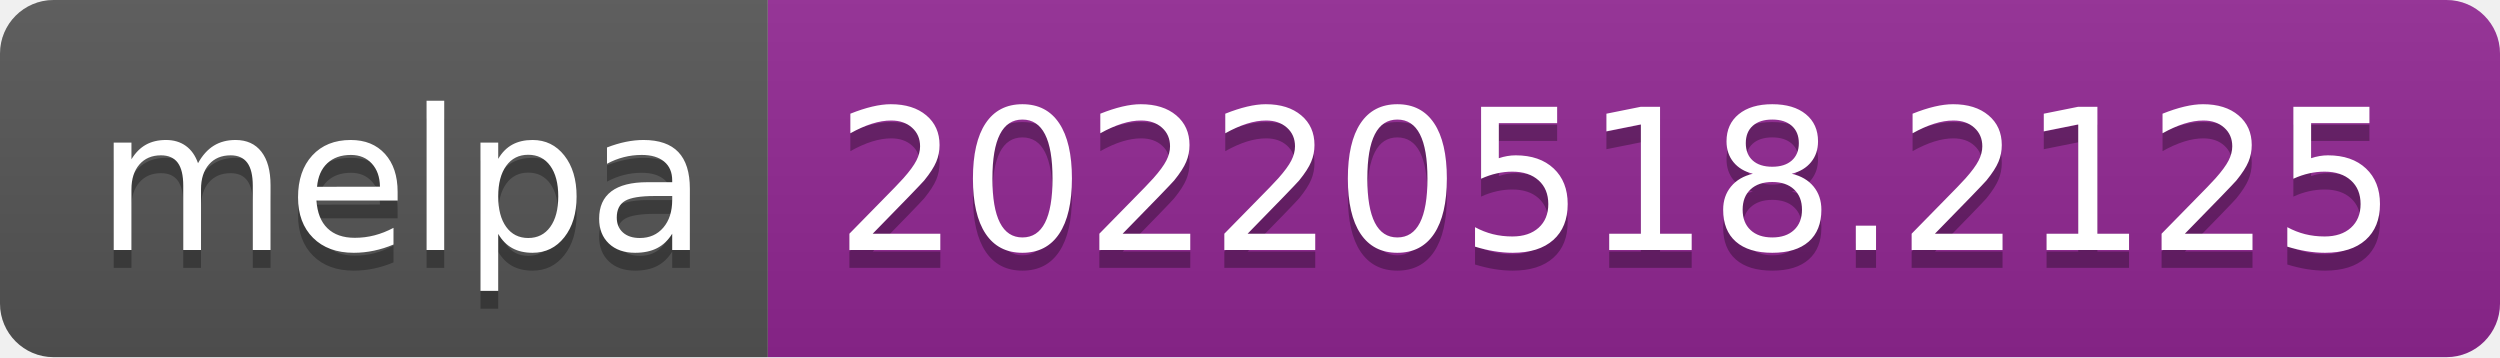
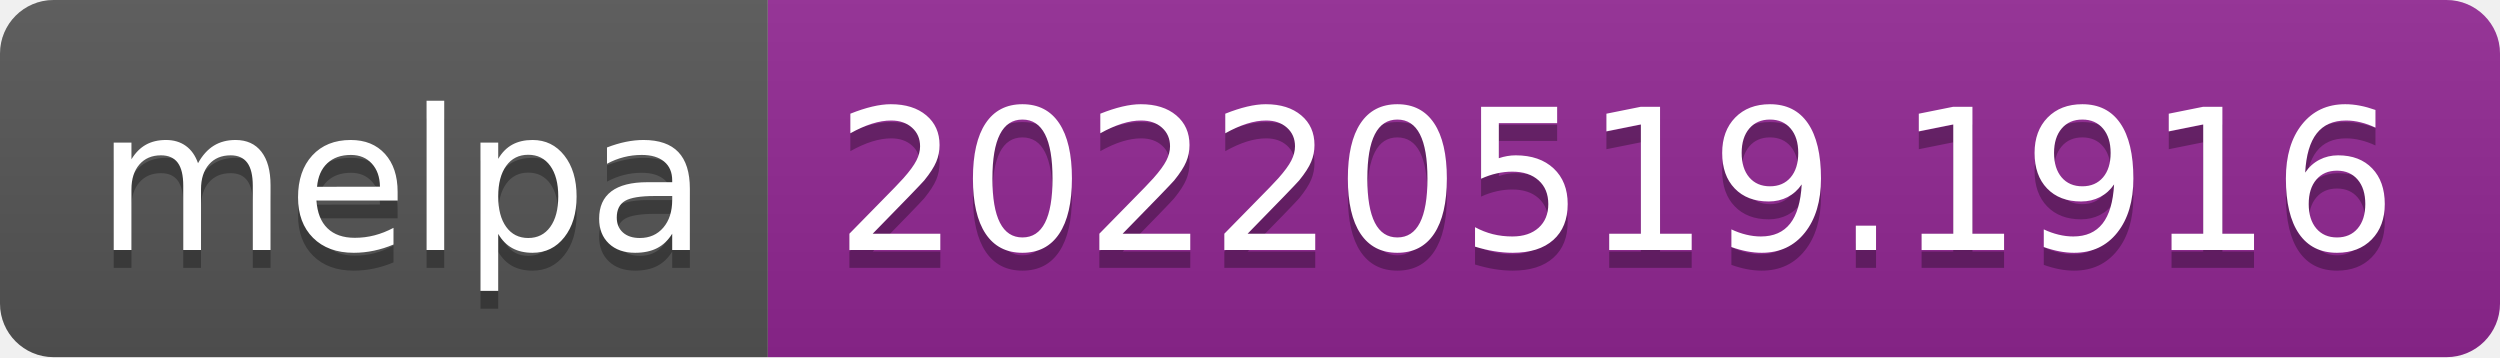
- <svg xmlns="http://www.w3.org/2000/svg" width="140" height="20" role="img" aria-label="melpa: 20220518.2125">
+ <svg xmlns="http://www.w3.org/2000/svg" width="140" height="20" role="img" aria-label="melpa: 20220519.1916">
  <linearGradient id="s" x2="0" y2="100%">
    <stop offset="0" stop-color="#bbb" stop-opacity=".1" />
    <stop offset="1" stop-opacity=".1" />
  </linearGradient>
  <clipPath id="r">
    <rect width="140" height="20" rx="3" fill="#fff" />
  </clipPath>
  <g clip-path="url(#r)">
    <rect width="43" height="20" fill="#555" />
    <rect x="43" width="97" height="20" fill="#922793" />
    <rect width="140" height="20" fill="url(#s)" />
  </g>
  <g fill="#fff" text-anchor="middle" font-family="Verdana,Geneva,DejaVu Sans,sans-serif" text-rendering="geometricPrecision" font-size="110">
    <text aria-hidden="true" x="225" y="150" fill="#010101" fill-opacity=".3" transform="scale(.1)" textLength="330">melpa</text>
    <text x="225" y="140" transform="scale(.1)" fill="#fff" textLength="330">melpa</text>
-     <text aria-hidden="true" x="905" y="150" fill="#010101" fill-opacity=".3" transform="scale(.1)" textLength="870">20220518.2125</text>
-     <text x="905" y="140" transform="scale(.1)" fill="#fff" textLength="870">20220518.2125</text>
+     <text aria-hidden="true" x="905" y="150" fill="#010101" fill-opacity=".3" transform="scale(.1)" textLength="870">20220519.1916</text>
+     <text x="905" y="140" transform="scale(.1)" fill="#fff" textLength="870">20220519.1916</text>
  </g>
</svg>
